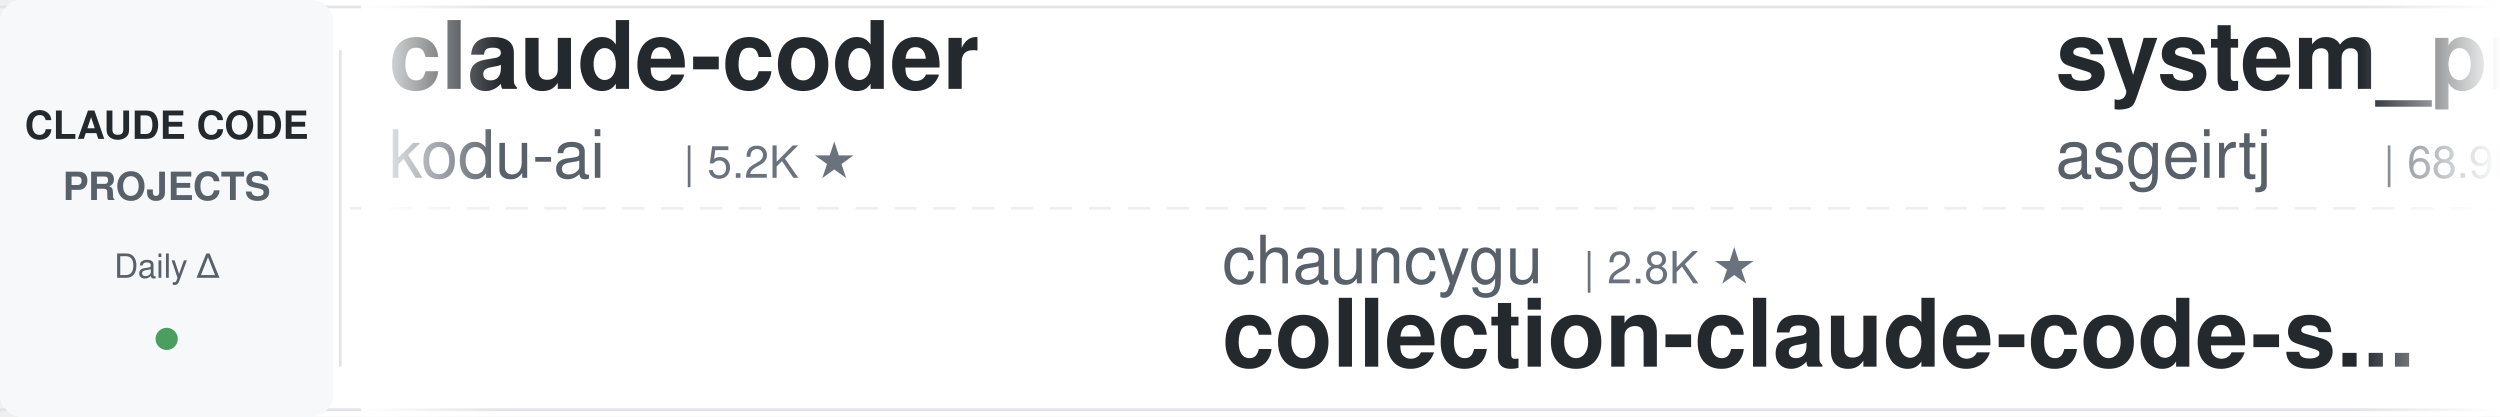
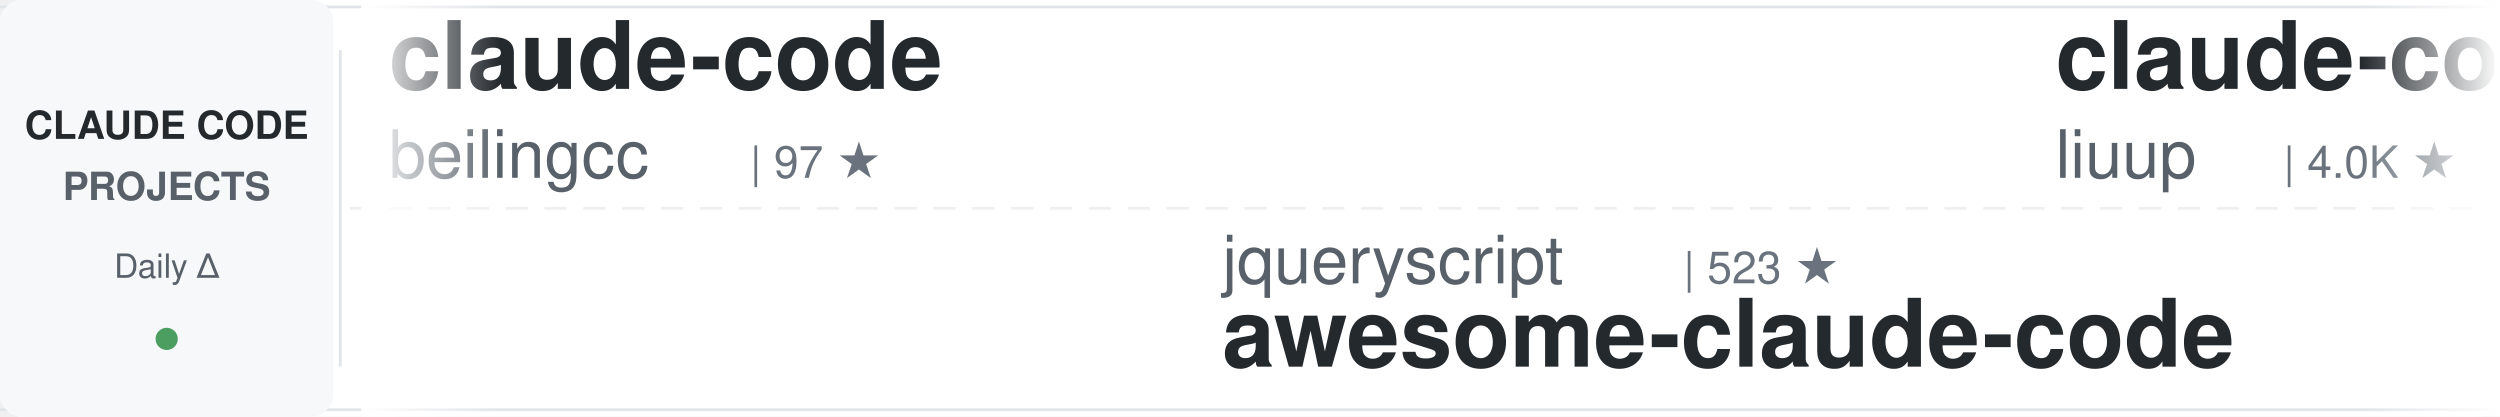
<svg xmlns="http://www.w3.org/2000/svg" width="900" height="150">
  <defs>
    <linearGradient id="awesomeLeftFade" x1="0%" y1="0%" x2="100%" y2="0%">
      <stop offset="0%" style="stop-color:#ffffff;stop-opacity:1" />
      <stop offset="100%" style="stop-color:#ffffff;stop-opacity:0" />
    </linearGradient>
    <linearGradient id="awesomeRightFade" x1="0%" y1="0%" x2="100%" y2="0%">
      <stop offset="0%" style="stop-color:#ffffff;stop-opacity:0" />
      <stop offset="100%" style="stop-color:#ffffff;stop-opacity:1" />
    </linearGradient>
  </defs>
  <rect width="900" height="150" fill="#ffffff" rx="8" />
  <rect x="0" y="2" width="900" height="1" fill="#e1e4e8" />
  <rect x="0" y="147" width="900" height="1" fill="#e1e4e8" />
  <line x1="0" y1="75" x2="900" y2="75" stroke="#e1e4e8" stroke-width="1" stroke-dasharray="8 6" opacity="0.6" />
  <rect x="0" y="0" width="120" height="150" fill="#f6f8fa" rx="8" />
  <text x="60" y="50" font-family="-apple-system, BlinkMacSystemFont, 'Segoe UI', Helvetica, Arial, sans-serif" font-size="14" font-weight="600" fill="#24292e" text-anchor="middle">CLAUDE CODE</text>
  <text x="60" y="72" font-family="-apple-system, BlinkMacSystemFont, 'Segoe UI', Helvetica, Arial, sans-serif" font-size="14" font-weight="600" fill="#586069" text-anchor="middle">PROJECTS</text>
  <text x="60" y="100" font-family="-apple-system, BlinkMacSystemFont, 'Segoe UI', Helvetica, Arial, sans-serif" font-size="12" font-weight="500" fill="#586069" text-anchor="middle">Daily Δ</text>
  <circle cx="60" cy="122" r="4" fill="#22863a" opacity="0.8" />
  <rect x="122" y="18" width="1" height="114" fill="#e1e4e8" />
  <clipPath id="awesomeTickerClip">
    <rect x="130" y="0" width="770" height="150" />
  </clipPath>
  <g clip-path="url(#awesomeTickerClip)">
    <g id="awesomeTickerItems">
      <animateTransform attributeName="transform" attributeType="XML" type="translate" from="0 0" to="-3000 0" dur="54s" repeatCount="indefinite" />
      <g transform="translate(0, 0)">
+         <text x="140" y="32" font-family="-apple-system, BlinkMacSystemFont, 'Segoe UI', Helvetica, Arial, sans-serif" font-size="34" font-weight="600" fill="#24292e">claude-code</text>
+         <text x="140" y="64" font-family="-apple-system, BlinkMacSystemFont, 'Segoe UI', Helvetica, Arial, sans-serif" font-size="24" font-weight="400" fill="#586069">beilingcc</text>
+         <text x="270" y="64" font-family="-apple-system, BlinkMacSystemFont, 'Segoe UI', Helvetica, Arial, sans-serif" font-size="16" font-weight="500" fill="#6a737d">| 97 ★</text>
+       </g>
+       <g transform="translate(300, 0)">
+         <text x="140" y="102" font-family="-apple-system, BlinkMacSystemFont, 'Segoe UI', Helvetica, Arial, sans-serif" font-size="24" font-weight="400" fill="#586069">jqueryscript</text>
+         <text x="306" y="102" font-family="-apple-system, BlinkMacSystemFont, 'Segoe UI', Helvetica, Arial, sans-serif" font-size="16" font-weight="500" fill="#6a737d">| 523 ★</text>
+         <text x="140" y="132" font-family="-apple-system, BlinkMacSystemFont, 'Segoe UI', Helvetica, Arial, sans-serif" font-size="34" font-weight="600" fill="#24292e">awesome-claude-code</text>
+       </g>
+       <g transform="translate(600, 0)">
+         <text x="140" y="32" font-family="-apple-system, BlinkMacSystemFont, 'Segoe UI', Helvetica, Arial, sans-serif" font-size="34" font-weight="600" fill="#24292e">claude-code-analysis</text>
+         <text x="140" y="64" font-family="-apple-system, BlinkMacSystemFont, 'Segoe UI', Helvetica, Arial, sans-serif" font-size="24" font-weight="400" fill="#586069">liuup</text>
+         <text x="222" y="64" font-family="-apple-system, BlinkMacSystemFont, 'Segoe UI', Helvetica, Arial, sans-serif" font-size="16" font-weight="500" fill="#6a737d">| 4.0K ★</text>
+       </g>
+       <g transform="translate(900, 0)">
+         <text x="140" y="102" font-family="-apple-system, BlinkMacSystemFont, 'Segoe UI', Helvetica, Arial, sans-serif" font-size="24" font-weight="400" fill="#586069">fuergaosi233</text>
+         <text x="306" y="102" font-family="-apple-system, BlinkMacSystemFont, 'Segoe UI', Helvetica, Arial, sans-serif" font-size="16" font-weight="500" fill="#6a737d">| 2.8K ★</text>
+         <text x="140" y="132" font-family="-apple-system, BlinkMacSystemFont, 'Segoe UI', Helvetica, Arial, sans-serif" font-size="34" font-weight="600" fill="#24292e">claude-code-proxy</text>
+       </g>
+       <g transform="translate(1200, 0)">
+         <text x="140" y="32" font-family="-apple-system, BlinkMacSystemFont, 'Segoe UI', Helvetica, Arial, sans-serif" font-size="34" font-weight="600" fill="#24292e">claude-code-guide</text>
+         <text x="140" y="64" font-family="-apple-system, BlinkMacSystemFont, 'Segoe UI', Helvetica, Arial, sans-serif" font-size="24" font-weight="400" fill="#586069">zebbern</text>
+         <text x="246" y="64" font-family="-apple-system, BlinkMacSystemFont, 'Segoe UI', Helvetica, Arial, sans-serif" font-size="16" font-weight="500" fill="#6a737d">| 4.6K ★</text>
+       </g>
+       <g transform="translate(1500, 0)">
+         <text x="140" y="102" font-family="-apple-system, BlinkMacSystemFont, 'Segoe UI', Helvetica, Arial, sans-serif" font-size="24" font-weight="400" fill="#586069">anthropics</text>
+         <text x="282" y="102" font-family="-apple-system, BlinkMacSystemFont, 'Segoe UI', Helvetica, Arial, sans-serif" font-size="16" font-weight="500" fill="#6a737d">| 6.3K ★</text>
+         <text x="359" y="102" font-family="-apple-system, BlinkMacSystemFont, 'Segoe UI', Helvetica, Arial, sans-serif" font-size="16" font-weight="500" fill="#22863a"> +2</text>
+         <text x="140" y="132" font-family="-apple-system, BlinkMacSystemFont, 'Segoe UI', Helvetica, Arial, sans-serif" font-size="34" font-weight="600" fill="#24292e">claude-code-security-rev...</text>
+       </g>
+       <g transform="translate(1800, 0)">
+         <text x="140" y="32" font-family="-apple-system, BlinkMacSystemFont, 'Segoe UI', Helvetica, Arial, sans-serif" font-size="34" font-weight="600" fill="#24292e">skills</text>
+         <text x="140" y="64" font-family="-apple-system, BlinkMacSystemFont, 'Segoe UI', Helvetica, Arial, sans-serif" font-size="24" font-weight="400" fill="#586069">anthropics</text>
+         <text x="282" y="64" font-family="-apple-system, BlinkMacSystemFont, 'Segoe UI', Helvetica, Arial, sans-serif" font-size="16" font-weight="500" fill="#6a737d">| 179.6K ★</text>
+         <text x="377" y="64" font-family="-apple-system, BlinkMacSystemFont, 'Segoe UI', Helvetica, Arial, sans-serif" font-size="16" font-weight="500" fill="#22863a"> +17</text>
+       </g>
+       <g transform="translate(2100, 0)">
+         <text x="140" y="102" font-family="-apple-system, BlinkMacSystemFont, 'Segoe UI', Helvetica, Arial, sans-serif" font-size="24" font-weight="400" fill="#586069">Yuyz0112</text>
+         <text x="258" y="102" font-family="-apple-system, BlinkMacSystemFont, 'Segoe UI', Helvetica, Arial, sans-serif" font-size="16" font-weight="500" fill="#6a737d">| 2.4K ★</text>
+         <text x="140" y="132" font-family="-apple-system, BlinkMacSystemFont, 'Segoe UI', Helvetica, Arial, sans-serif" font-size="34" font-weight="600" fill="#24292e">claude-code-reverse</text>
+       </g>
+       <g transform="translate(2400, 0)">
        <text x="140" y="32" font-family="-apple-system, BlinkMacSystemFont, 'Segoe UI', Helvetica, Arial, sans-serif" font-size="34" font-weight="600" fill="#24292e">claude-coder</text>
        <text x="140" y="64" font-family="-apple-system, BlinkMacSystemFont, 'Segoe UI', Helvetica, Arial, sans-serif" font-size="24" font-weight="400" fill="#586069">kodu-ai</text>
        <text x="246" y="64" font-family="-apple-system, BlinkMacSystemFont, 'Segoe UI', Helvetica, Arial, sans-serif" font-size="16" font-weight="500" fill="#6a737d">| 5.2K ★</text>
      </g>
-       <g transform="translate(300, 0)">
-         <text x="140" y="102" font-family="-apple-system, BlinkMacSystemFont, 'Segoe UI', Helvetica, Arial, sans-serif" font-size="24" font-weight="400" fill="#586069">chauncygu</text>
-         <text x="270" y="102" font-family="-apple-system, BlinkMacSystemFont, 'Segoe UI', Helvetica, Arial, sans-serif" font-size="16" font-weight="500" fill="#6a737d">| 2.8K ★</text>
-         <text x="140" y="132" font-family="-apple-system, BlinkMacSystemFont, 'Segoe UI', Helvetica, Arial, sans-serif" font-size="34" font-weight="600" fill="#24292e">collection-claude-code-s...</text>
-       </g>
-       <g transform="translate(600, 0)">
-         <text x="140" y="32" font-family="-apple-system, BlinkMacSystemFont, 'Segoe UI', Helvetica, Arial, sans-serif" font-size="34" font-weight="600" fill="#24292e">system_prompts_leaks</text>
-         <text x="140" y="64" font-family="-apple-system, BlinkMacSystemFont, 'Segoe UI', Helvetica, Arial, sans-serif" font-size="24" font-weight="400" fill="#586069">asgeirtj</text>
-         <text x="258" y="64" font-family="-apple-system, BlinkMacSystemFont, 'Segoe UI', Helvetica, Arial, sans-serif" font-size="16" font-weight="500" fill="#6a737d">| 68.9K ★</text>
-         <text x="344" y="64" font-family="-apple-system, BlinkMacSystemFont, 'Segoe UI', Helvetica, Arial, sans-serif" font-size="16" font-weight="500" fill="#22863a"> +22</text>
-       </g>
-       <g transform="translate(900, 0)">
-         <text x="140" y="102" font-family="-apple-system, BlinkMacSystemFont, 'Segoe UI', Helvetica, Arial, sans-serif" font-size="24" font-weight="400" fill="#586069">Onewon</text>
-         <text x="234" y="102" font-family="-apple-system, BlinkMacSystemFont, 'Segoe UI', Helvetica, Arial, sans-serif" font-size="16" font-weight="500" fill="#6a737d">| 182 ★</text>
-         <text x="140" y="132" font-family="-apple-system, BlinkMacSystemFont, 'Segoe UI', Helvetica, Arial, sans-serif" font-size="34" font-weight="600" fill="#24292e">claude-code</text>
-       </g>
-       <g transform="translate(1200, 0)">
-         <text x="140" y="32" font-family="-apple-system, BlinkMacSystemFont, 'Segoe UI', Helvetica, Arial, sans-serif" font-size="34" font-weight="600" fill="#24292e">learn-claude-code</text>
-         <text x="140" y="64" font-family="-apple-system, BlinkMacSystemFont, 'Segoe UI', Helvetica, Arial, sans-serif" font-size="24" font-weight="400" fill="#586069">shareAI-lab</text>
-         <text x="294" y="64" font-family="-apple-system, BlinkMacSystemFont, 'Segoe UI', Helvetica, Arial, sans-serif" font-size="16" font-weight="500" fill="#6a737d">| 78.0K ★</text>
-         <text x="380" y="64" font-family="-apple-system, BlinkMacSystemFont, 'Segoe UI', Helvetica, Arial, sans-serif" font-size="16" font-weight="500" fill="#22863a"> +20</text>
-       </g>
-       <g transform="translate(1500, 0)">
-         <text x="140" y="102" font-family="-apple-system, BlinkMacSystemFont, 'Segoe UI', Helvetica, Arial, sans-serif" font-size="24" font-weight="400" fill="#586069">Yuyz0112</text>
-         <text x="258" y="102" font-family="-apple-system, BlinkMacSystemFont, 'Segoe UI', Helvetica, Arial, sans-serif" font-size="16" font-weight="500" fill="#6a737d">| 2.4K ★</text>
-         <text x="335" y="102" font-family="-apple-system, BlinkMacSystemFont, 'Segoe UI', Helvetica, Arial, sans-serif" font-size="16" font-weight="500" fill="#22863a"> +1</text>
-         <text x="140" y="132" font-family="-apple-system, BlinkMacSystemFont, 'Segoe UI', Helvetica, Arial, sans-serif" font-size="34" font-weight="600" fill="#24292e">claude-code-reverse</text>
-       </g>
-       <g transform="translate(1800, 0)">
-         <text x="140" y="32" font-family="-apple-system, BlinkMacSystemFont, 'Segoe UI', Helvetica, Arial, sans-serif" font-size="34" font-weight="600" fill="#24292e">Claude-Code</text>
-         <text x="140" y="64" font-family="-apple-system, BlinkMacSystemFont, 'Segoe UI', Helvetica, Arial, sans-serif" font-size="24" font-weight="400" fill="#586069">OrcaWhisper</text>
-         <text x="294" y="64" font-family="-apple-system, BlinkMacSystemFont, 'Segoe UI', Helvetica, Arial, sans-serif" font-size="16" font-weight="500" fill="#6a737d">| 102 ★</text>
-       </g>
-       <g transform="translate(2100, 0)">
-         <text x="140" y="102" font-family="-apple-system, BlinkMacSystemFont, 'Segoe UI', Helvetica, Arial, sans-serif" font-size="24" font-weight="400" fill="#586069">guanshan</text>
-         <text x="258" y="102" font-family="-apple-system, BlinkMacSystemFont, 'Segoe UI', Helvetica, Arial, sans-serif" font-size="16" font-weight="500" fill="#6a737d">| 60 ★</text>
-         <text x="140" y="132" font-family="-apple-system, BlinkMacSystemFont, 'Segoe UI', Helvetica, Arial, sans-serif" font-size="34" font-weight="600" fill="#24292e">ClaudeCode</text>
-       </g>
-       <g transform="translate(2400, 0)">
-         <text x="140" y="32" font-family="-apple-system, BlinkMacSystemFont, 'Segoe UI', Helvetica, Arial, sans-serif" font-size="34" font-weight="600" fill="#24292e">Claude-Code</text>
-         <text x="140" y="64" font-family="-apple-system, BlinkMacSystemFont, 'Segoe UI', Helvetica, Arial, sans-serif" font-size="24" font-weight="400" fill="#586069">pengchengneo</text>
-         <text x="306" y="64" font-family="-apple-system, BlinkMacSystemFont, 'Segoe UI', Helvetica, Arial, sans-serif" font-size="16" font-weight="500" fill="#6a737d">| 1.8K ★</text>
-       </g>
      <g transform="translate(2700, 0)">
-         <text x="140" y="102" font-family="-apple-system, BlinkMacSystemFont, 'Segoe UI', Helvetica, Arial, sans-serif" font-size="24" font-weight="400" fill="#586069">ykdojo</text>
-         <text x="234" y="102" font-family="-apple-system, BlinkMacSystemFont, 'Segoe UI', Helvetica, Arial, sans-serif" font-size="16" font-weight="500" fill="#6a737d">| 10.2K ★</text>
-         <text x="320" y="102" font-family="-apple-system, BlinkMacSystemFont, 'Segoe UI', Helvetica, Arial, sans-serif" font-size="16" font-weight="500" fill="#22863a"> +1</text>
-         <text x="140" y="132" font-family="-apple-system, BlinkMacSystemFont, 'Segoe UI', Helvetica, Arial, sans-serif" font-size="34" font-weight="600" fill="#24292e">claude-code-tips</text>
+         <text x="140" y="102" font-family="-apple-system, BlinkMacSystemFont, 'Segoe UI', Helvetica, Arial, sans-serif" font-size="24" font-weight="400" fill="#586069">AICoderTudou</text>
+         <text x="306" y="102" font-family="-apple-system, BlinkMacSystemFont, 'Segoe UI', Helvetica, Arial, sans-serif" font-size="16" font-weight="500" fill="#6a737d">| 494 ★</text>
+         <text x="140" y="132" font-family="-apple-system, BlinkMacSystemFont, 'Segoe UI', Helvetica, Arial, sans-serif" font-size="34" font-weight="600" fill="#24292e">claude-code-tudou</text>
      </g>
      <g transform="translate(3000, 0)">
-         <text x="140" y="32" font-family="-apple-system, BlinkMacSystemFont, 'Segoe UI', Helvetica, Arial, sans-serif" font-size="34" font-weight="600" fill="#24292e">claude-coder</text>
-         <text x="140" y="64" font-family="-apple-system, BlinkMacSystemFont, 'Segoe UI', Helvetica, Arial, sans-serif" font-size="24" font-weight="400" fill="#586069">kodu-ai</text>
-         <text x="246" y="64" font-family="-apple-system, BlinkMacSystemFont, 'Segoe UI', Helvetica, Arial, sans-serif" font-size="16" font-weight="500" fill="#6a737d">| 5.2K ★</text>
+         <text x="140" y="32" font-family="-apple-system, BlinkMacSystemFont, 'Segoe UI', Helvetica, Arial, sans-serif" font-size="34" font-weight="600" fill="#24292e">claude-code</text>
+         <text x="140" y="64" font-family="-apple-system, BlinkMacSystemFont, 'Segoe UI', Helvetica, Arial, sans-serif" font-size="24" font-weight="400" fill="#586069">beilingcc</text>
+         <text x="270" y="64" font-family="-apple-system, BlinkMacSystemFont, 'Segoe UI', Helvetica, Arial, sans-serif" font-size="16" font-weight="500" fill="#6a737d">| 97 ★</text>
      </g>
      <g transform="translate(3300, 0)">
-         <text x="140" y="102" font-family="-apple-system, BlinkMacSystemFont, 'Segoe UI', Helvetica, Arial, sans-serif" font-size="24" font-weight="400" fill="#586069">chauncygu</text>
-         <text x="270" y="102" font-family="-apple-system, BlinkMacSystemFont, 'Segoe UI', Helvetica, Arial, sans-serif" font-size="16" font-weight="500" fill="#6a737d">| 2.8K ★</text>
-         <text x="140" y="132" font-family="-apple-system, BlinkMacSystemFont, 'Segoe UI', Helvetica, Arial, sans-serif" font-size="34" font-weight="600" fill="#24292e">collection-claude-code-s...</text>
+         <text x="140" y="102" font-family="-apple-system, BlinkMacSystemFont, 'Segoe UI', Helvetica, Arial, sans-serif" font-size="24" font-weight="400" fill="#586069">jqueryscript</text>
+         <text x="306" y="102" font-family="-apple-system, BlinkMacSystemFont, 'Segoe UI', Helvetica, Arial, sans-serif" font-size="16" font-weight="500" fill="#6a737d">| 523 ★</text>
+         <text x="140" y="132" font-family="-apple-system, BlinkMacSystemFont, 'Segoe UI', Helvetica, Arial, sans-serif" font-size="34" font-weight="600" fill="#24292e">awesome-claude-code</text>
      </g>
      <g transform="translate(3600, 0)">
-         <text x="140" y="32" font-family="-apple-system, BlinkMacSystemFont, 'Segoe UI', Helvetica, Arial, sans-serif" font-size="34" font-weight="600" fill="#24292e">system_prompts_leaks</text>
-         <text x="140" y="64" font-family="-apple-system, BlinkMacSystemFont, 'Segoe UI', Helvetica, Arial, sans-serif" font-size="24" font-weight="400" fill="#586069">asgeirtj</text>
-         <text x="258" y="64" font-family="-apple-system, BlinkMacSystemFont, 'Segoe UI', Helvetica, Arial, sans-serif" font-size="16" font-weight="500" fill="#6a737d">| 68.9K ★</text>
-         <text x="344" y="64" font-family="-apple-system, BlinkMacSystemFont, 'Segoe UI', Helvetica, Arial, sans-serif" font-size="16" font-weight="500" fill="#22863a"> +22</text>
+         <text x="140" y="32" font-family="-apple-system, BlinkMacSystemFont, 'Segoe UI', Helvetica, Arial, sans-serif" font-size="34" font-weight="600" fill="#24292e">claude-code-analysis</text>
+         <text x="140" y="64" font-family="-apple-system, BlinkMacSystemFont, 'Segoe UI', Helvetica, Arial, sans-serif" font-size="24" font-weight="400" fill="#586069">liuup</text>
+         <text x="222" y="64" font-family="-apple-system, BlinkMacSystemFont, 'Segoe UI', Helvetica, Arial, sans-serif" font-size="16" font-weight="500" fill="#6a737d">| 4.0K ★</text>
      </g>
      <g transform="translate(3900, 0)">
-         <text x="140" y="102" font-family="-apple-system, BlinkMacSystemFont, 'Segoe UI', Helvetica, Arial, sans-serif" font-size="24" font-weight="400" fill="#586069">Onewon</text>
-         <text x="234" y="102" font-family="-apple-system, BlinkMacSystemFont, 'Segoe UI', Helvetica, Arial, sans-serif" font-size="16" font-weight="500" fill="#6a737d">| 182 ★</text>
-         <text x="140" y="132" font-family="-apple-system, BlinkMacSystemFont, 'Segoe UI', Helvetica, Arial, sans-serif" font-size="34" font-weight="600" fill="#24292e">claude-code</text>
+         <text x="140" y="102" font-family="-apple-system, BlinkMacSystemFont, 'Segoe UI', Helvetica, Arial, sans-serif" font-size="24" font-weight="400" fill="#586069">fuergaosi233</text>
+         <text x="306" y="102" font-family="-apple-system, BlinkMacSystemFont, 'Segoe UI', Helvetica, Arial, sans-serif" font-size="16" font-weight="500" fill="#6a737d">| 2.8K ★</text>
+         <text x="140" y="132" font-family="-apple-system, BlinkMacSystemFont, 'Segoe UI', Helvetica, Arial, sans-serif" font-size="34" font-weight="600" fill="#24292e">claude-code-proxy</text>
      </g>
    </g>
  </g>
  <rect x="130" y="0" width="50" height="150" fill="url(#awesomeLeftFade)" />
  <rect x="850" y="0" width="50" height="150" fill="url(#awesomeRightFade)" />
</svg>
